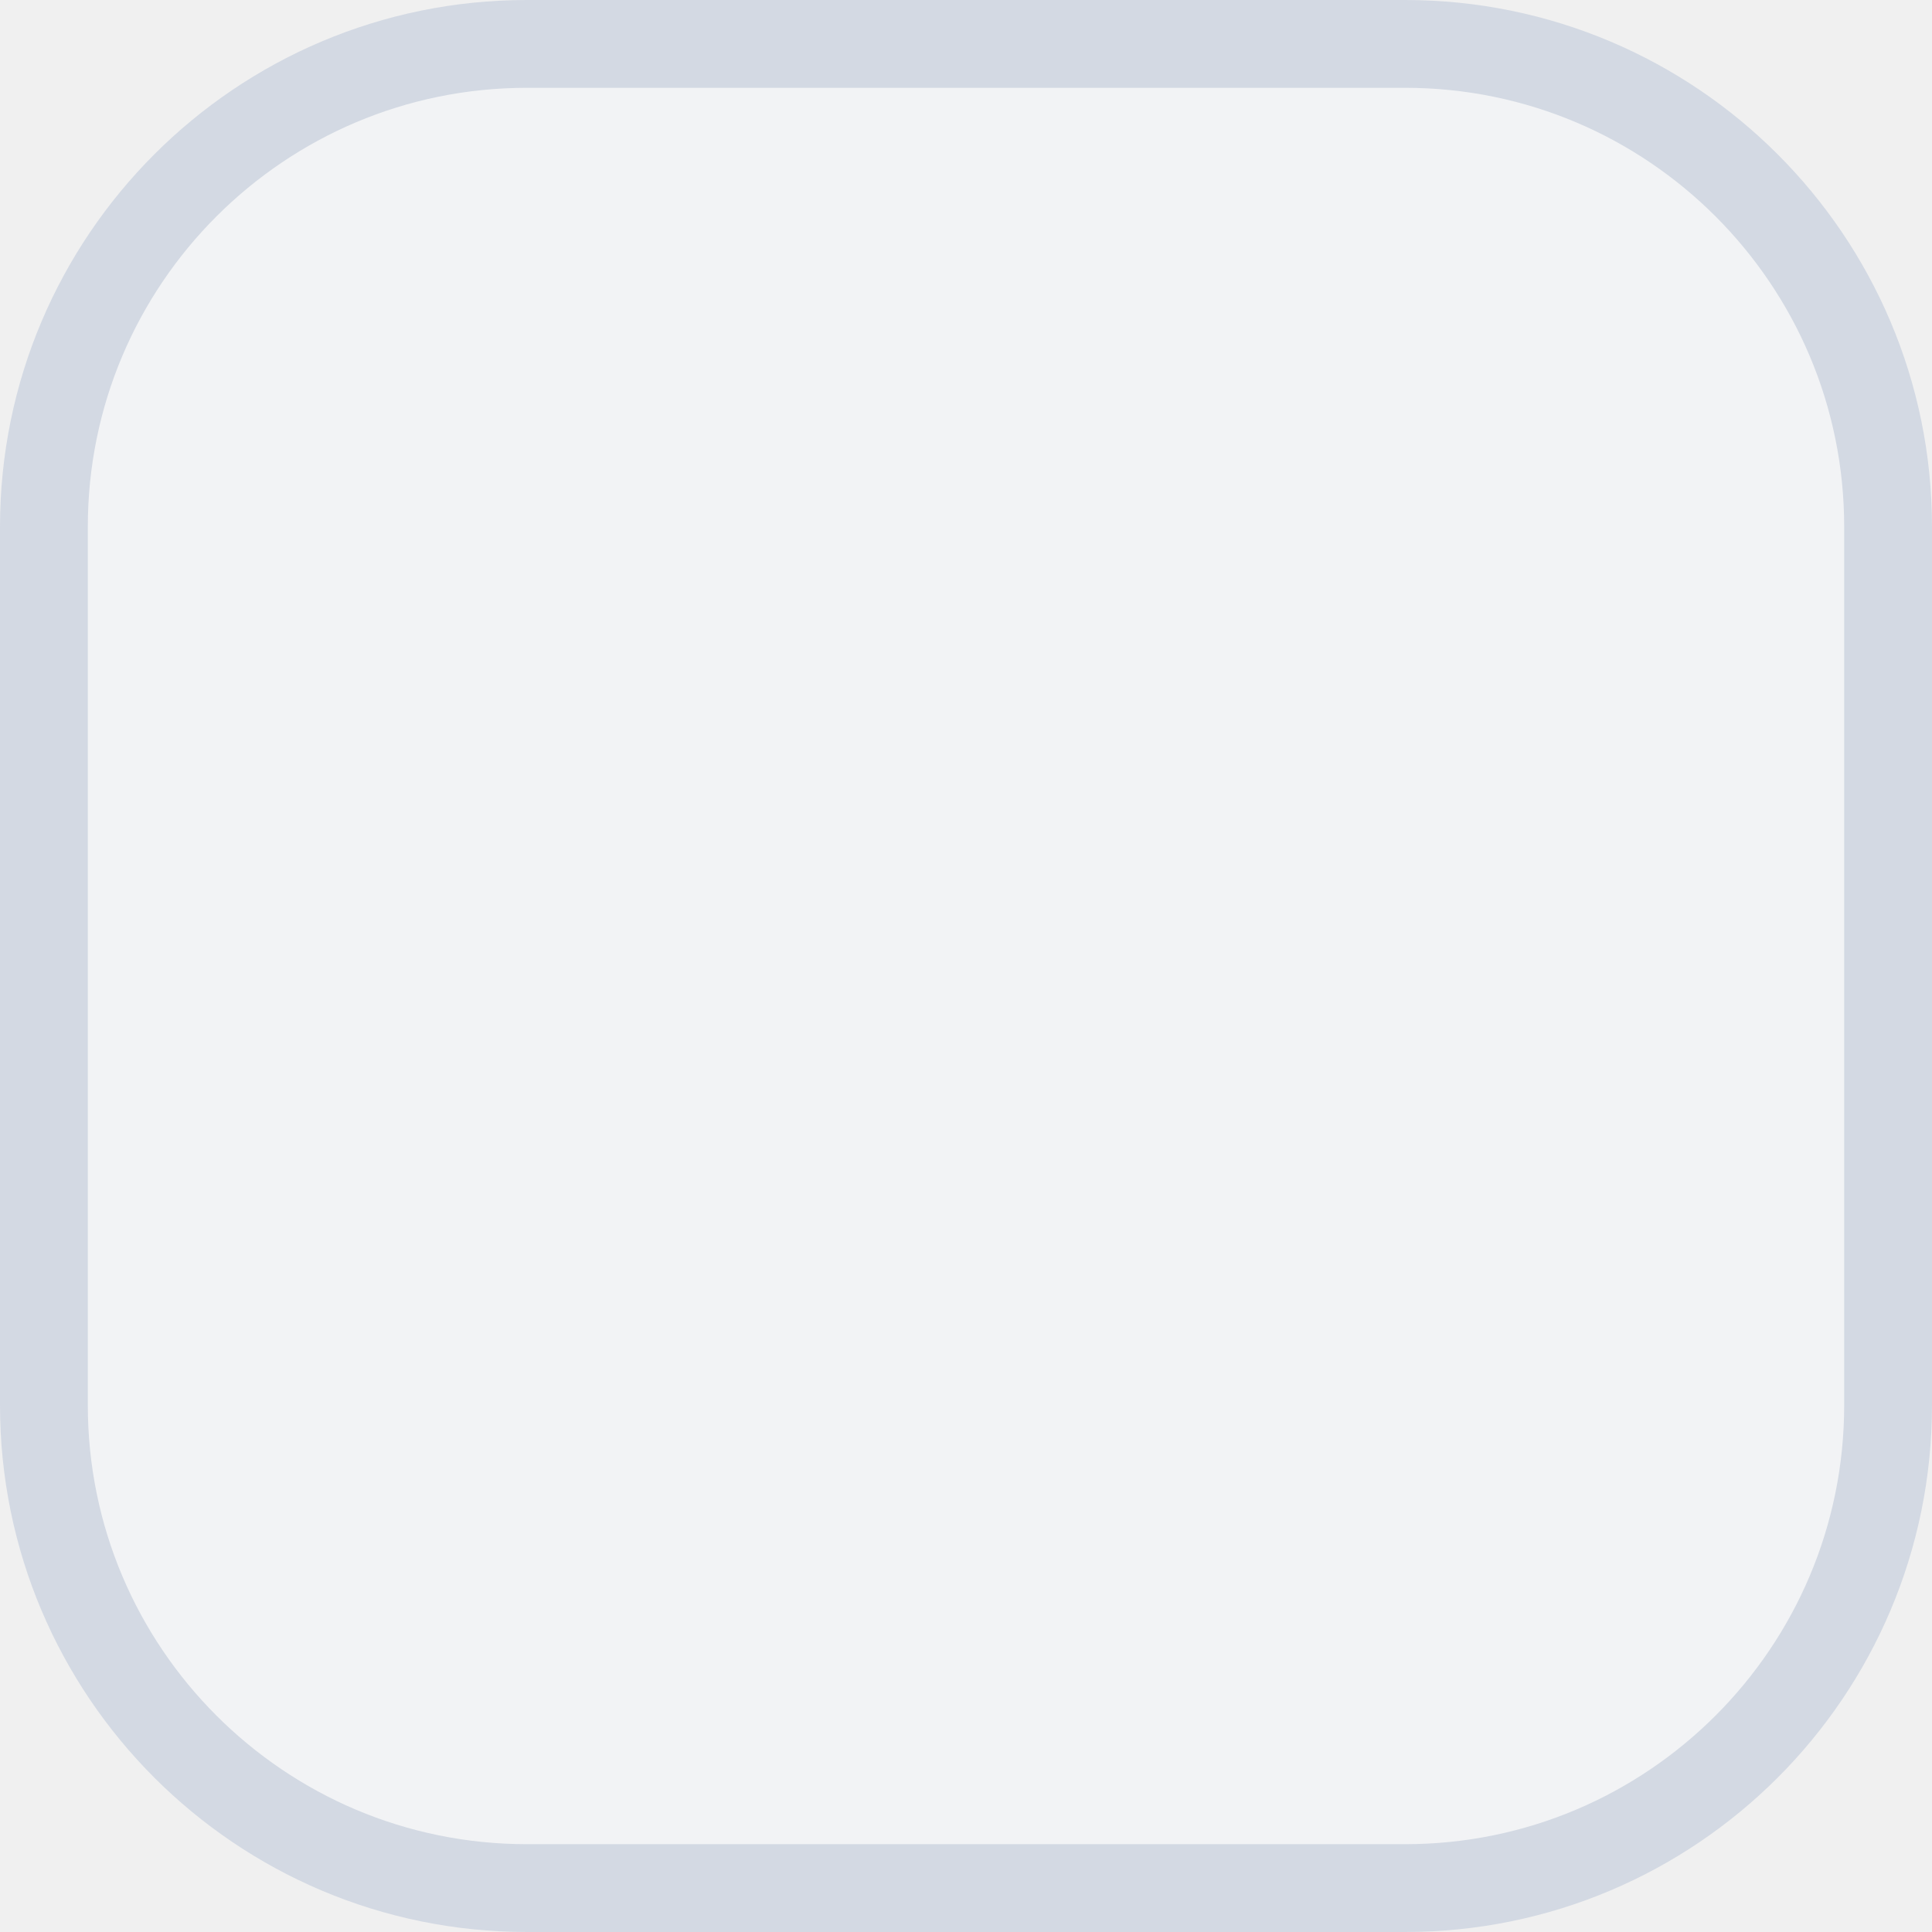
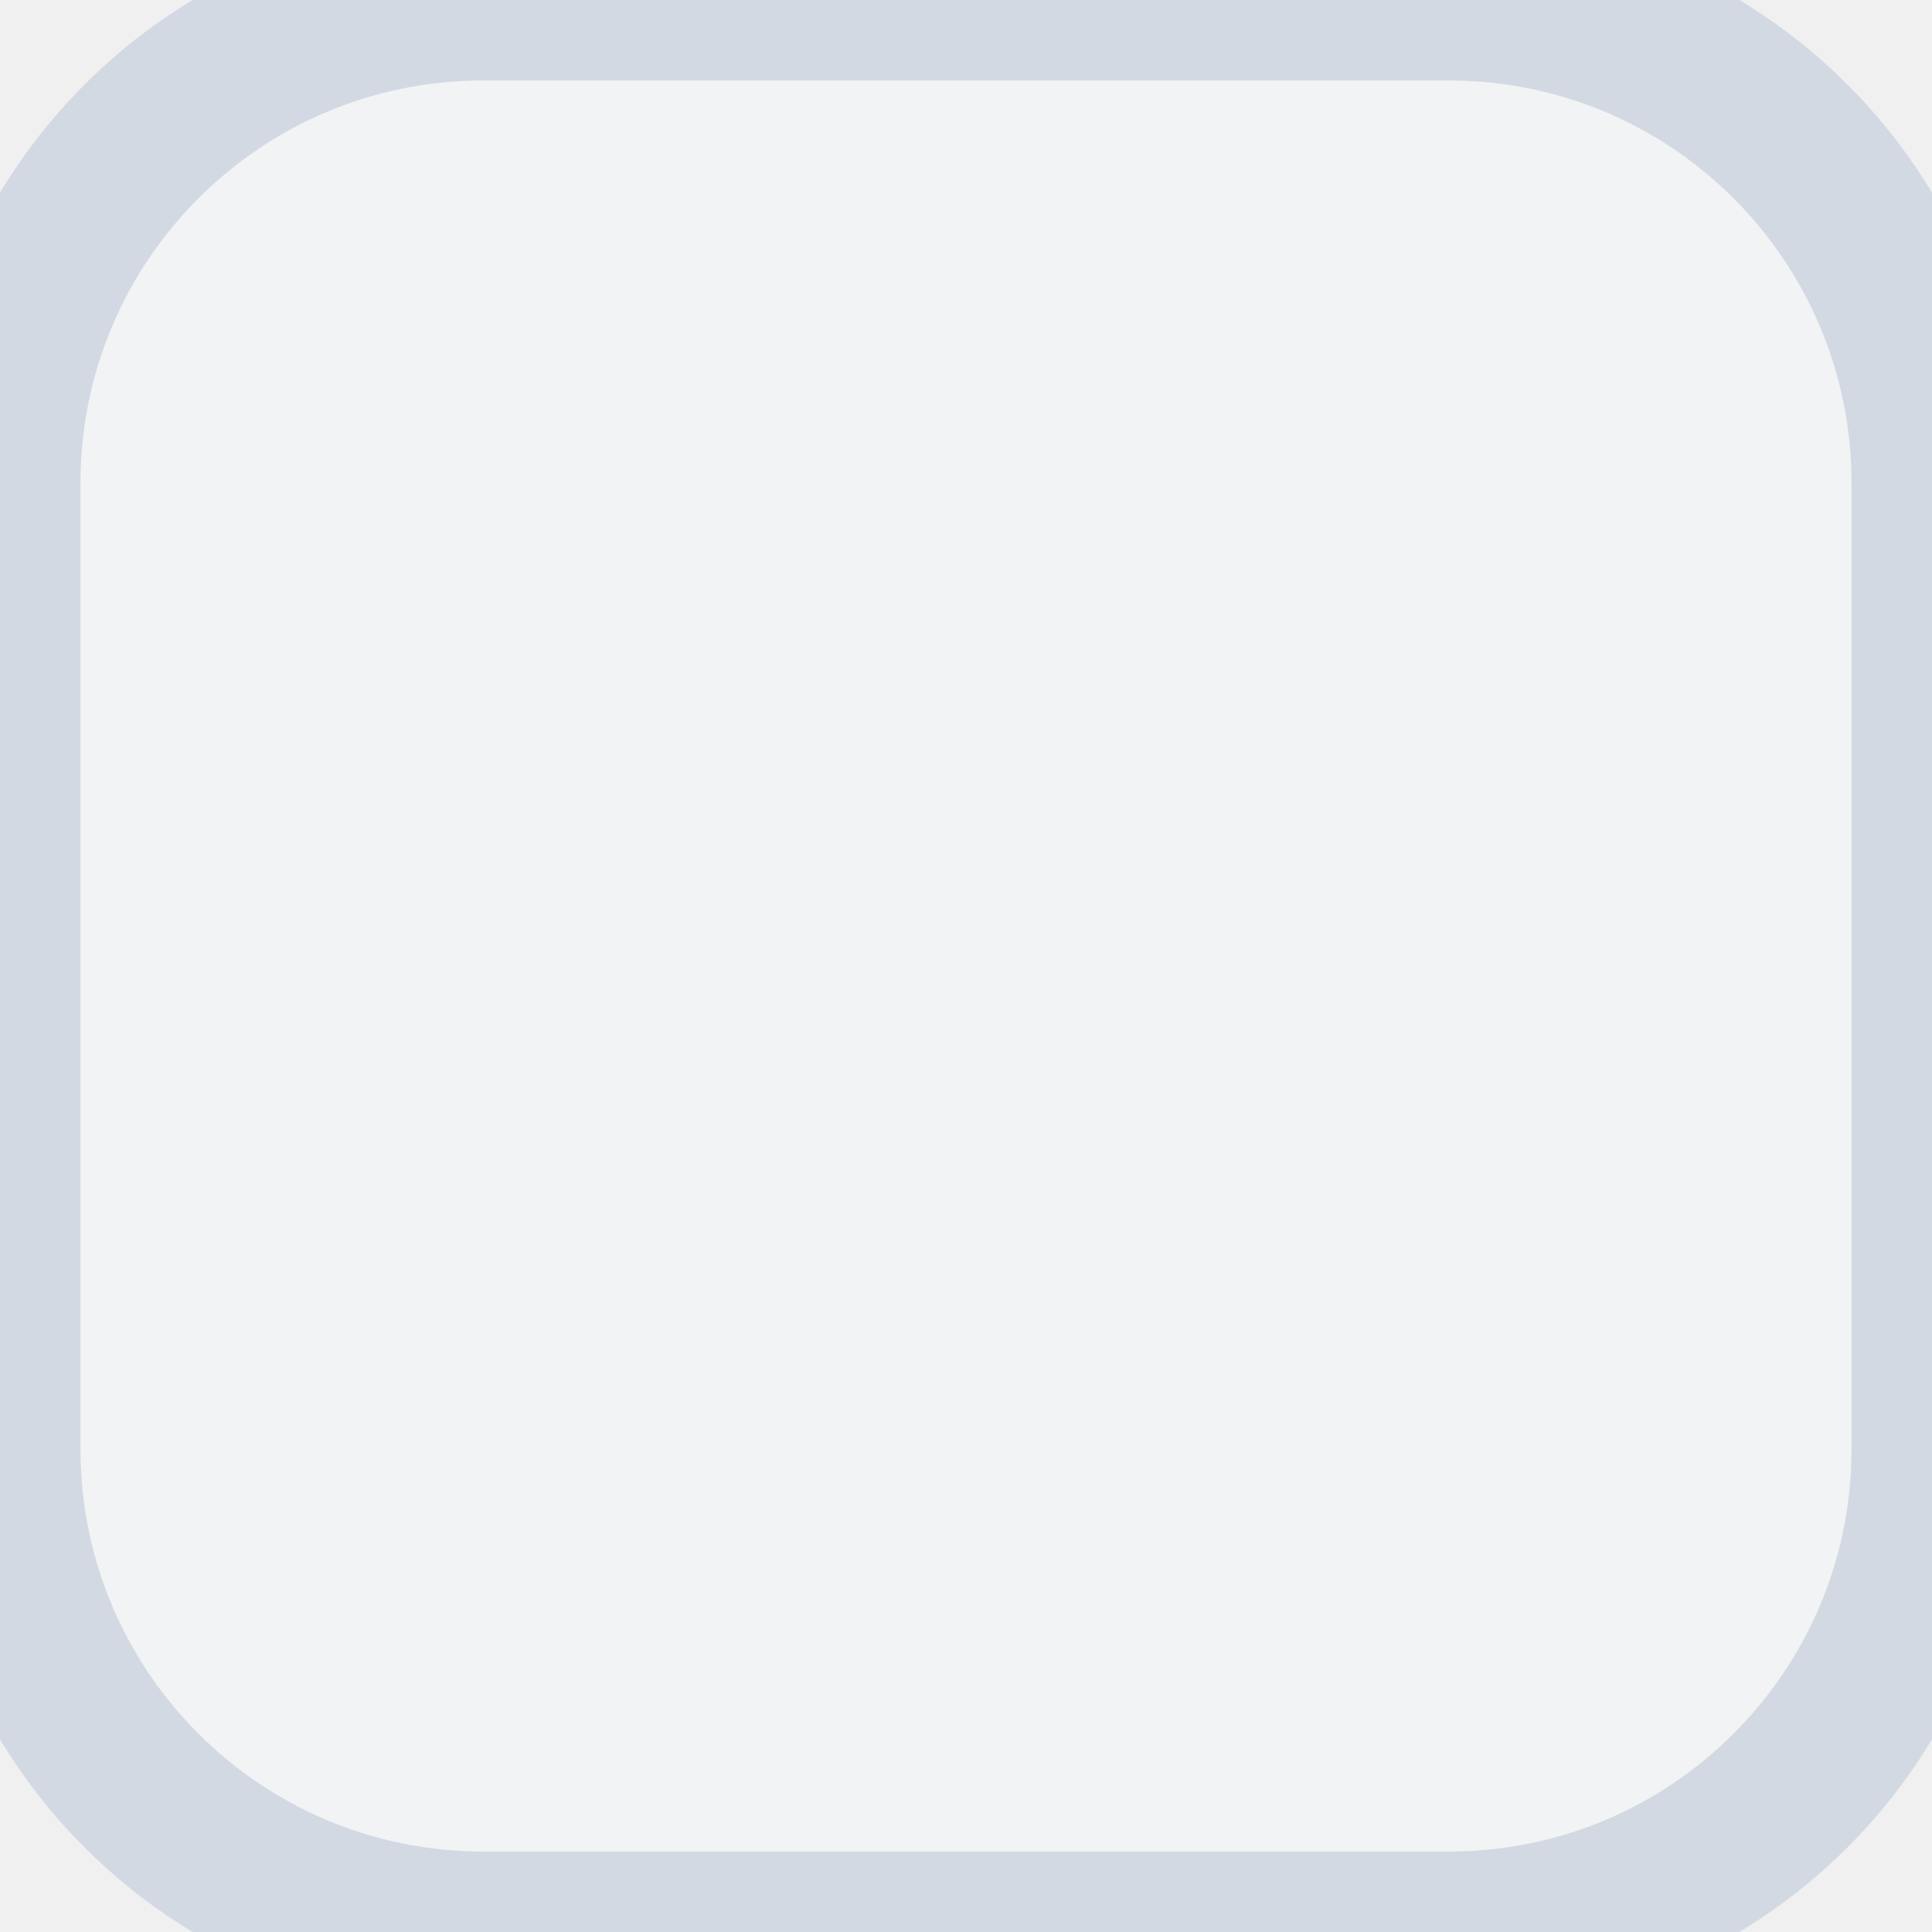
- <svg xmlns="http://www.w3.org/2000/svg" xmlns:xlink="http://www.w3.org/1999/xlink" width="22" height="22" viewBox="0 0 22 22">
-   <defs>
-     <rect id="a" width="22" height="22" rx="6" />
-     <mask id="b" x="0" y="0" width="22" height="22" fill="#fff">
-       <use xlink:href="#a" />
-     </mask>
-   </defs>
-   <use mask="url(#b)" xlink:href="#a" stroke="#D3D9E3" stroke-width="2" fill="#F2F3F5" fill-rule="evenodd" />
+ <svg xmlns="http://www.w3.org/2000/svg" width="24" height="24" viewBox="0 0 24 24">
+   <rect width="24" height="24" fill="#F2F3F5" stroke="#D3D9E3" stroke-width="2" rx="6" />
</svg>
